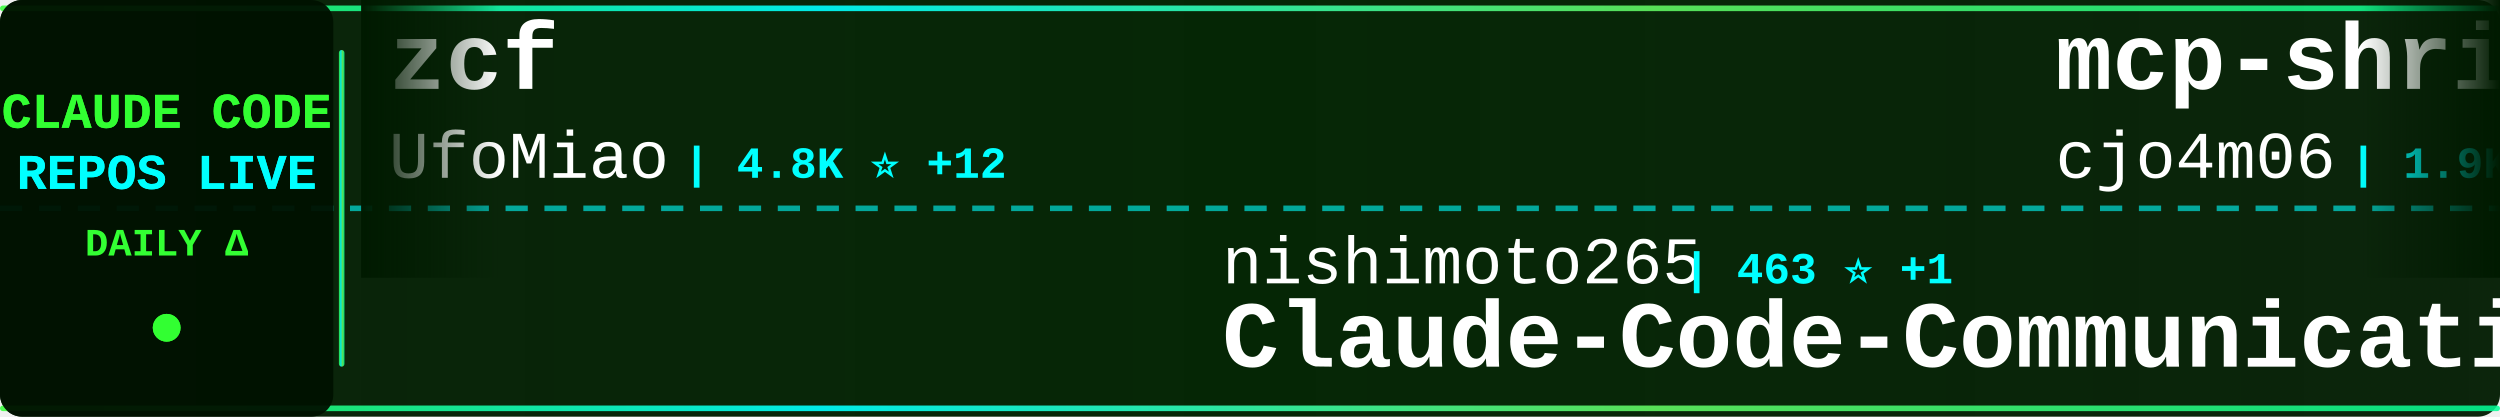
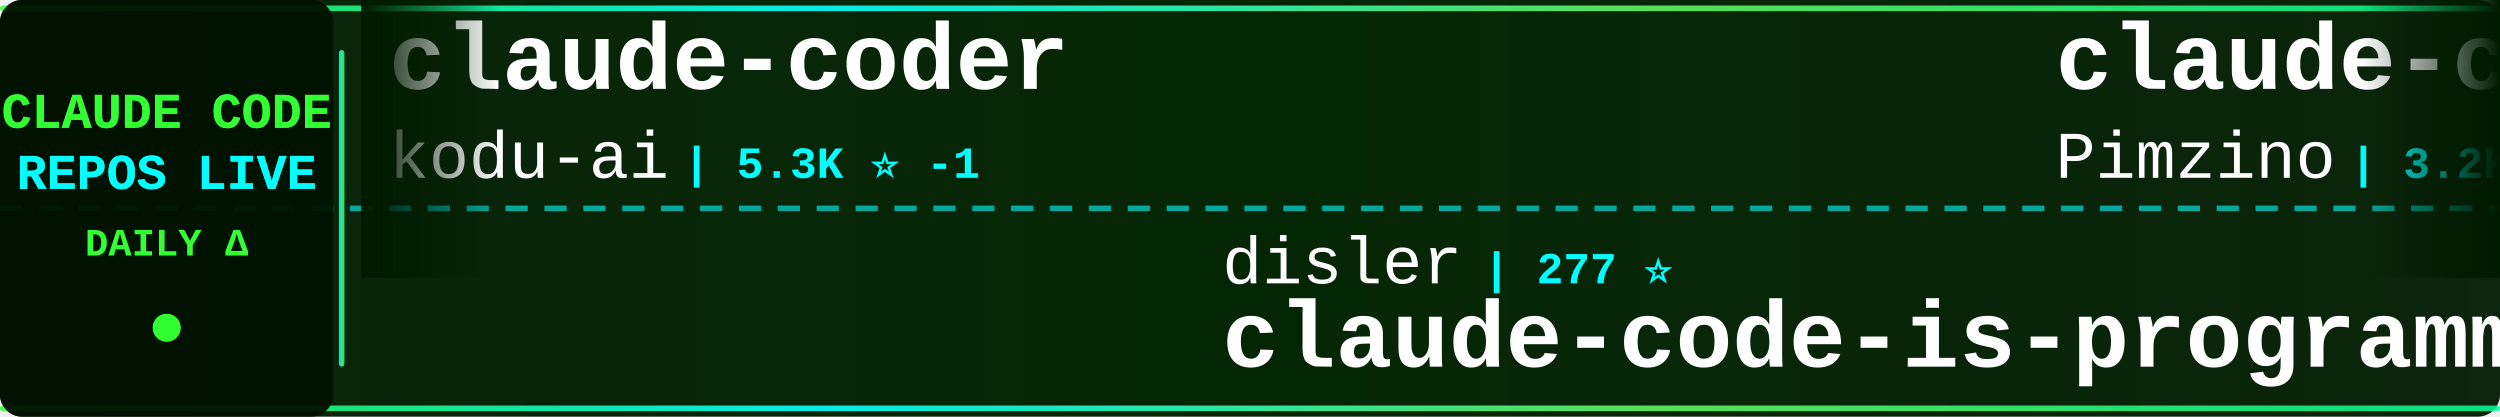
<svg xmlns="http://www.w3.org/2000/svg" width="900" height="150">
  <defs>
    <linearGradient id="tickerBg" x1="0%" y1="0%" x2="100%" y2="0%">
      <stop offset="0%" style="stop-color:#001a00;stop-opacity:0.95" />
      <stop offset="50%" style="stop-color:#002200;stop-opacity:0.98" />
      <stop offset="100%" style="stop-color:#001a00;stop-opacity:0.95" />
    </linearGradient>
    <linearGradient id="borderGrad" x1="0%" y1="0%" x2="100%" y2="0%">
      <stop offset="0%" style="stop-color:#33ff33;stop-opacity:0.85">
        <animate attributeName="stop-opacity" values="0.85;1;0.85" dur="2s" repeatCount="indefinite" />
      </stop>
      <stop offset="33%" style="stop-color:#00ffff;stop-opacity:0.9">
        <animate attributeName="stop-opacity" values="0.9;1;0.9" dur="2.2s" repeatCount="indefinite" />
      </stop>
      <stop offset="66%" style="stop-color:#66ff66;stop-opacity:0.85">
        <animate attributeName="stop-opacity" values="0.85;1;0.85" dur="1.8s" repeatCount="indefinite" />
      </stop>
      <stop offset="100%" style="stop-color:#00ff99;stop-opacity:0.85">
        <animate attributeName="stop-opacity" values="0.85;1;0.85" dur="2s" repeatCount="indefinite" />
      </stop>
    </linearGradient>
    <filter id="textGlow">
      <feGaussianBlur stdDeviation="0.1" result="coloredBlur" />
      <feMerge>
        <feMergeNode in="coloredBlur" />
        <feMergeNode in="SourceGraphic" />
      </feMerge>
    </filter>
    <filter id="metricGlow">
      <feGaussianBlur stdDeviation="0.2" result="coloredBlur" />
      <feMerge>
        <feMergeNode in="coloredBlur" />
        <feMergeNode in="SourceGraphic" />
      </feMerge>
    </filter>
    <linearGradient id="leftFade" x1="0%" y1="0%" x2="100%" y2="0%">
      <stop offset="0%" style="stop-color:#001a00;stop-opacity:1" />
      <stop offset="100%" style="stop-color:#001a00;stop-opacity:0" />
    </linearGradient>
    <linearGradient id="rightFade" x1="0%" y1="0%" x2="100%" y2="0%">
      <stop offset="0%" style="stop-color:#001a00;stop-opacity:0" />
      <stop offset="100%" style="stop-color:#001a00;stop-opacity:1" />
    </linearGradient>
  </defs>
  <rect width="900" height="150" fill="url(#tickerBg)" rx="8" />
  <rect x="0" y="2" width="900" height="2" fill="url(#borderGrad)" rx="1" />
  <rect x="0" y="146" width="900" height="2" fill="url(#borderGrad)" rx="1" />
  <line x1="0" y1="75" x2="900" y2="75" stroke="#00ffff" stroke-width="2" stroke-dasharray="8 6" opacity="0.6" />
  <rect x="0" y="0" width="120" height="150" fill="#001100" opacity="0.95" rx="8" />
  <text x="60" y="46" font-family="'Courier New', monospace" font-size="18" font-weight="bold" fill="#33ff33" text-anchor="middle" filter="url(#textGlow)">
    CLAUDE CODE
  </text>
  <text x="60" y="68" font-family="'Courier New', monospace" font-size="18" font-weight="bold" fill="#00ffff" text-anchor="middle" filter="url(#textGlow)">
    REPOS LIVE
  </text>
  <text x="60" y="92" font-family="'Courier New', monospace" font-size="14" font-weight="bold" fill="#33ff33" text-anchor="middle">
    DAILY Δ
  </text>
  <circle cx="60" cy="118" r="5" fill="#33ff33" filter="url(#metricGlow)">
    <animate attributeName="r" values="4;6;4" dur="1.5s" repeatCount="indefinite" />
    <animate attributeName="opacity" values="0.6;1;0.6" dur="1.5s" repeatCount="indefinite" />
  </circle>
  <rect x="122" y="18" width="2" height="114" fill="url(#borderGrad)" rx="1" />
  <clipPath id="tickerClip">
    <rect x="130" y="0" width="770" height="150" />
  </clipPath>
  <g clip-path="url(#tickerClip)">
    <g id="tickerItems">
      <animateTransform attributeName="transform" attributeType="XML" type="translate" from="0 0" to="-3000 0" dur="54s" repeatCount="indefinite" />
      <g transform="translate(0, 0)">
-         <text x="140" y="32" font-family="'Courier New', monospace" font-size="34" font-weight="bold" fill="#ffffff">zcf</text>
-         <text x="140" y="64" font-family="'Courier New', monospace" font-size="24" font-weight="normal" fill="#ffffff" opacity="1.0">UfoMiao</text>
-         <text x="246" y="64" font-family="'Courier New', monospace" font-size="16" font-weight="bold" fill="#00ffff"> | 4.8K ⭐ +12</text>
+         <text x="140" y="32" font-family="'Courier New', monospace" font-size="34" font-weight="bold" fill="#ffffff">claude-coder</text>
+         <text x="140" y="64" font-family="'Courier New', monospace" font-size="24" font-weight="normal" fill="#ffffff" opacity="1.0">kodu-ai</text>
+         <text x="246" y="64" font-family="'Courier New', monospace" font-size="16" font-weight="bold" fill="#00ffff"> | 5.3K ⭐ -1</text>
      </g>
      <g transform="translate(300, 0)">
-         <text x="140" y="102" font-family="'Courier New', monospace" font-size="24" font-weight="normal" fill="#ffffff" opacity="1.0">nishimoto265</text>
-         <text x="306" y="102" font-family="'Courier New', monospace" font-size="16" font-weight="bold" fill="#00ffff"> | 463 ⭐ +1</text>
-         <text x="140" y="132" font-family="'Courier New', monospace" font-size="34" font-weight="bold" fill="#ffffff">Claude-Code-Communicatio...</text>
+         <text x="140" y="102" font-family="'Courier New', monospace" font-size="24" font-weight="normal" fill="#ffffff" opacity="1.0">disler</text>
+         <text x="234" y="102" font-family="'Courier New', monospace" font-size="16" font-weight="bold" fill="#00ffff"> | 277 ⭐</text>
+         <text x="140" y="132" font-family="'Courier New', monospace" font-size="34" font-weight="bold" fill="#ffffff">claude-code-is-programma...</text>
      </g>
      <g transform="translate(600, 0)">
-         <text x="140" y="32" font-family="'Courier New', monospace" font-size="34" font-weight="bold" fill="#ffffff">mcp-shrimp-task-manager</text>
-         <text x="140" y="64" font-family="'Courier New', monospace" font-size="24" font-weight="normal" fill="#ffffff" opacity="1.0">cjo4m06</text>
-         <text x="246" y="64" font-family="'Courier New', monospace" font-size="16" font-weight="bold" fill="#00ffff"> | 1.9K ⭐</text>
+         <text x="140" y="32" font-family="'Courier New', monospace" font-size="34" font-weight="bold" fill="#ffffff">claude-code-spec-workflo...</text>
+         <text x="140" y="64" font-family="'Courier New', monospace" font-size="24" font-weight="normal" fill="#ffffff" opacity="1.0">Pimzino</text>
+         <text x="246" y="64" font-family="'Courier New', monospace" font-size="16" font-weight="bold" fill="#00ffff"> | 3.2K ⭐ +2</text>
      </g>
      <g transform="translate(900, 0)">
-         <text x="140" y="102" font-family="'Courier New', monospace" font-size="24" font-weight="normal" fill="#ffffff" opacity="1.0">zsio</text>
-         <text x="210" y="102" font-family="'Courier New', monospace" font-size="16" font-weight="bold" fill="#00ffff"> | 136 ⭐</text>
-         <text x="140" y="132" font-family="'Courier New', monospace" font-size="34" font-weight="bold" fill="#ffffff">claude-code-hub</text>
+         <text x="140" y="102" font-family="'Courier New', monospace" font-size="24" font-weight="normal" fill="#ffffff" opacity="1.0">slopus</text>
+         <text x="234" y="102" font-family="'Courier New', monospace" font-size="16" font-weight="bold" fill="#00ffff"> | 5.3K ⭐ +40</text>
+         <text x="140" y="132" font-family="'Courier New', monospace" font-size="34" font-weight="bold" fill="#ffffff">happy</text>
      </g>
      <g transform="translate(1200, 0)">
-         <text x="140" y="32" font-family="'Courier New', monospace" font-size="34" font-weight="bold" fill="#ffffff">spec-kit</text>
-         <text x="140" y="64" font-family="'Courier New', monospace" font-size="24" font-weight="normal" fill="#ffffff" opacity="1.0">github</text>
-         <text x="234" y="64" font-family="'Courier New', monospace" font-size="16" font-weight="bold" fill="#00ffff"> | 56.4K ⭐ +218</text>
+         <text x="140" y="32" font-family="'Courier New', monospace" font-size="34" font-weight="bold" fill="#ffffff">claude-code-cookbook</text>
+         <text x="140" y="64" font-family="'Courier New', monospace" font-size="24" font-weight="normal" fill="#ffffff" opacity="1.0">wasabeef</text>
+         <text x="258" y="64" font-family="'Courier New', monospace" font-size="16" font-weight="bold" fill="#00ffff"> | 881 ⭐ +2</text>
      </g>
      <g transform="translate(1500, 0)">
-         <text x="140" y="102" font-family="'Courier New', monospace" font-size="24" font-weight="normal" fill="#ffffff" opacity="1.0">oraios</text>
-         <text x="234" y="102" font-family="'Courier New', monospace" font-size="16" font-weight="bold" fill="#00ffff"> | 17.3K ⭐ +38</text>
-         <text x="140" y="132" font-family="'Courier New', monospace" font-size="34" font-weight="bold" fill="#ffffff">serena</text>
+         <text x="140" y="102" font-family="'Courier New', monospace" font-size="24" font-weight="normal" fill="#ffffff" opacity="1.0">Piebald-AI</text>
+         <text x="282" y="102" font-family="'Courier New', monospace" font-size="16" font-weight="bold" fill="#00ffff"> | 1.7K ⭐ +217</text>
+         <text x="140" y="132" font-family="'Courier New', monospace" font-size="34" font-weight="bold" fill="#ffffff">claude-code-system-promp...</text>
      </g>
      <g transform="translate(1800, 0)">
-         <text x="140" y="32" font-family="'Courier New', monospace" font-size="34" font-weight="bold" fill="#ffffff">claude-code-marketplace</text>
-         <text x="140" y="64" font-family="'Courier New', monospace" font-size="24" font-weight="normal" fill="#ffffff" opacity="1.0">ananddtyagi</text>
-         <text x="294" y="64" font-family="'Courier New', monospace" font-size="16" font-weight="bold" fill="#00ffff"> | 539 ⭐ +1</text>
+         <text x="140" y="32" font-family="'Courier New', monospace" font-size="34" font-weight="bold" fill="#ffffff">claude-code-guide</text>
+         <text x="140" y="64" font-family="'Courier New', monospace" font-size="24" font-weight="normal" fill="#ffffff" opacity="1.0">zebbern</text>
+         <text x="246" y="64" font-family="'Courier New', monospace" font-size="16" font-weight="bold" fill="#00ffff"> | 2.8K ⭐</text>
      </g>
      <g transform="translate(2100, 0)">
-         <text x="140" y="102" font-family="'Courier New', monospace" font-size="24" font-weight="normal" fill="#ffffff" opacity="1.0">severity1</text>
-         <text x="270" y="102" font-family="'Courier New', monospace" font-size="16" font-weight="bold" fill="#00ffff"> | 990 ⭐ +2</text>
-         <text x="140" y="132" font-family="'Courier New', monospace" font-size="34" font-weight="bold" fill="#ffffff">claude-code-prompt-impro...</text>
+         <text x="140" y="102" font-family="'Courier New', monospace" font-size="24" font-weight="normal" fill="#ffffff" opacity="1.0">github</text>
+         <text x="234" y="102" font-family="'Courier New', monospace" font-size="16" font-weight="bold" fill="#00ffff"> | 56.6K ⭐ +233</text>
+         <text x="140" y="132" font-family="'Courier New', monospace" font-size="34" font-weight="bold" fill="#ffffff">spec-kit</text>
      </g>
      <g transform="translate(2400, 0)">
-         <text x="140" y="32" font-family="'Courier New', monospace" font-size="34" font-weight="bold" fill="#ffffff">claude_code_agent_farm</text>
-         <text x="140" y="64" font-family="'Courier New', monospace" font-size="24" font-weight="normal" fill="#ffffff" opacity="1.0">Dicklesworthstone</text>
-         <text x="366" y="64" font-family="'Courier New', monospace" font-size="16" font-weight="bold" fill="#00ffff"> | 599 ⭐</text>
+         <text x="140" y="32" font-family="'Courier New', monospace" font-size="34" font-weight="bold" fill="#ffffff">pal-mcp-server</text>
+         <text x="140" y="64" font-family="'Courier New', monospace" font-size="24" font-weight="normal" fill="#ffffff" opacity="1.0">BeehiveInnovations</text>
+         <text x="378" y="64" font-family="'Courier New', monospace" font-size="16" font-weight="bold" fill="#00ffff"> | 10.6K ⭐ +23</text>
      </g>
      <g transform="translate(2700, 0)">
        <text x="140" y="102" font-family="'Courier New', monospace" font-size="24" font-weight="normal" fill="#ffffff" opacity="1.0">ericc-ch</text>
-         <text x="258" y="102" font-family="'Courier New', monospace" font-size="16" font-weight="bold" fill="#00ffff"> | 1.8K ⭐ +7</text>
+         <text x="258" y="102" font-family="'Courier New', monospace" font-size="16" font-weight="bold" fill="#00ffff"> | 1.8K ⭐ +3</text>
        <text x="140" y="132" font-family="'Courier New', monospace" font-size="34" font-weight="bold" fill="#ffffff">copilot-api</text>
      </g>
      <g transform="translate(3000, 0)">
-         <text x="140" y="32" font-family="'Courier New', monospace" font-size="34" font-weight="bold" fill="#ffffff">zcf</text>
-         <text x="140" y="64" font-family="'Courier New', monospace" font-size="24" font-weight="normal" fill="#ffffff" opacity="1.0">UfoMiao</text>
-         <text x="246" y="64" font-family="'Courier New', monospace" font-size="16" font-weight="bold" fill="#00ffff"> | 4.8K ⭐ +12</text>
+         <text x="140" y="32" font-family="'Courier New', monospace" font-size="34" font-weight="bold" fill="#ffffff">claude-coder</text>
+         <text x="140" y="64" font-family="'Courier New', monospace" font-size="24" font-weight="normal" fill="#ffffff" opacity="1.0">kodu-ai</text>
+         <text x="246" y="64" font-family="'Courier New', monospace" font-size="16" font-weight="bold" fill="#00ffff"> | 5.3K ⭐ -1</text>
      </g>
      <g transform="translate(3300, 0)">
-         <text x="140" y="102" font-family="'Courier New', monospace" font-size="24" font-weight="normal" fill="#ffffff" opacity="1.0">nishimoto265</text>
-         <text x="306" y="102" font-family="'Courier New', monospace" font-size="16" font-weight="bold" fill="#00ffff"> | 463 ⭐ +1</text>
-         <text x="140" y="132" font-family="'Courier New', monospace" font-size="34" font-weight="bold" fill="#ffffff">Claude-Code-Communicatio...</text>
+         <text x="140" y="102" font-family="'Courier New', monospace" font-size="24" font-weight="normal" fill="#ffffff" opacity="1.0">disler</text>
+         <text x="234" y="102" font-family="'Courier New', monospace" font-size="16" font-weight="bold" fill="#00ffff"> | 277 ⭐</text>
+         <text x="140" y="132" font-family="'Courier New', monospace" font-size="34" font-weight="bold" fill="#ffffff">claude-code-is-programma...</text>
      </g>
      <g transform="translate(3600, 0)">
-         <text x="140" y="32" font-family="'Courier New', monospace" font-size="34" font-weight="bold" fill="#ffffff">mcp-shrimp-task-manager</text>
-         <text x="140" y="64" font-family="'Courier New', monospace" font-size="24" font-weight="normal" fill="#ffffff" opacity="1.0">cjo4m06</text>
-         <text x="246" y="64" font-family="'Courier New', monospace" font-size="16" font-weight="bold" fill="#00ffff"> | 1.9K ⭐</text>
+         <text x="140" y="32" font-family="'Courier New', monospace" font-size="34" font-weight="bold" fill="#ffffff">claude-code-spec-workflo...</text>
+         <text x="140" y="64" font-family="'Courier New', monospace" font-size="24" font-weight="normal" fill="#ffffff" opacity="1.0">Pimzino</text>
+         <text x="246" y="64" font-family="'Courier New', monospace" font-size="16" font-weight="bold" fill="#00ffff"> | 3.2K ⭐ +2</text>
      </g>
      <g transform="translate(3900, 0)">
-         <text x="140" y="102" font-family="'Courier New', monospace" font-size="24" font-weight="normal" fill="#ffffff" opacity="1.0">zsio</text>
-         <text x="210" y="102" font-family="'Courier New', monospace" font-size="16" font-weight="bold" fill="#00ffff"> | 136 ⭐</text>
-         <text x="140" y="132" font-family="'Courier New', monospace" font-size="34" font-weight="bold" fill="#ffffff">claude-code-hub</text>
+         <text x="140" y="102" font-family="'Courier New', monospace" font-size="24" font-weight="normal" fill="#ffffff" opacity="1.0">slopus</text>
+         <text x="234" y="102" font-family="'Courier New', monospace" font-size="16" font-weight="bold" fill="#00ffff"> | 5.3K ⭐ +40</text>
+         <text x="140" y="132" font-family="'Courier New', monospace" font-size="34" font-weight="bold" fill="#ffffff">happy</text>
      </g>
    </g>
  </g>
  <rect x="130" y="0" width="50" height="100" fill="url(#leftFade)" />
  <rect x="850" y="0" width="50" height="100" fill="url(#rightFade)" />
</svg>
